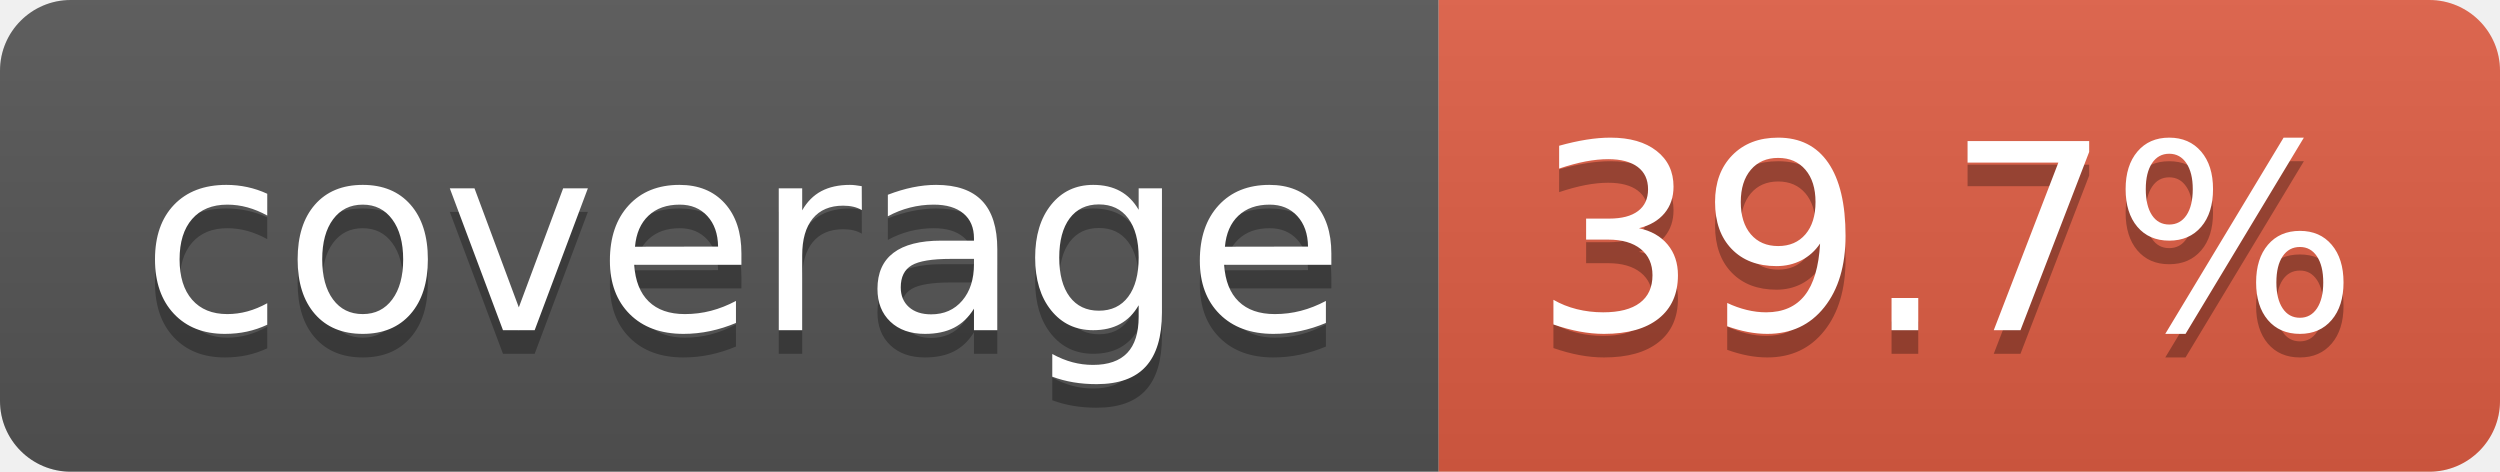
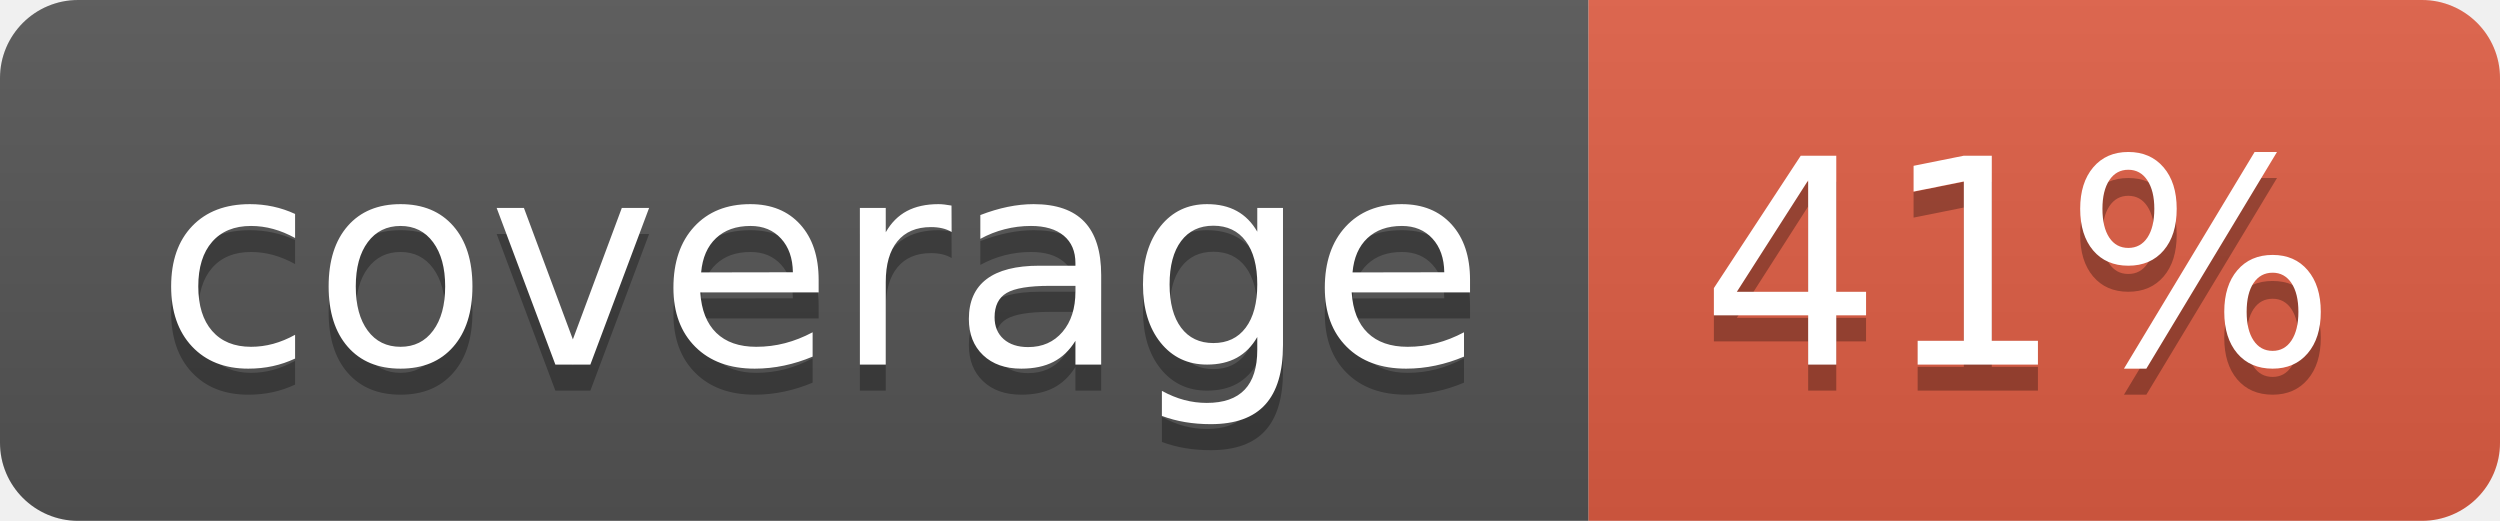
- <svg xmlns="http://www.w3.org/2000/svg" width="106" height="20" role="img" aria-label="coverage: 39.7%">
+ <svg xmlns="http://www.w3.org/2000/svg" width="96" height="20" role="img" aria-label="coverage: 41%">
  <linearGradient id="s" x2="0" y2="100%">
    <stop offset="0" stop-color="#bbb" stop-opacity=".1" />
    <stop offset="1" stop-opacity=".1" />
  </linearGradient>
  <clipPath id="r">
-     <rect width="106" height="20" rx="3" fill="#fff" />
+     <rect width="96" height="20" rx="3" fill="#fff" />
  </clipPath>
  <g clip-path="url(#r)">
    <rect width="61" height="20" fill="#555" />
-     <rect x="61" width="45" height="20" fill="#e05d44" />
-     <rect width="106" height="20" fill="url(#s)" />
+     <rect x="61" width="35" height="20" fill="#e05d44" />
+     <rect width="96" height="20" fill="url(#s)" />
  </g>
  <g fill="#fff" text-anchor="middle" font-family="Verdana,Geneva,DejaVu Sans,sans-serif" text-rendering="geometricPrecision" font-size="110">
    <text aria-hidden="true" x="315" y="150" fill="#010101" fill-opacity=".3" transform="scale(.1)" textLength="510">coverage</text>
    <text x="315" y="140" transform="scale(.1)" fill="#fff" textLength="510">coverage</text>
-     <text aria-hidden="true" x="825" y="150" fill="#010101" fill-opacity=".3" transform="scale(.1)" textLength="350">39.7%</text>
-     <text x="825" y="140" transform="scale(.1)" fill="#fff" textLength="350">39.7%</text>
+     <text aria-hidden="true" x="775" y="150" fill="#010101" fill-opacity=".3" transform="scale(.1)" textLength="245">41%</text>
+     <text x="775" y="140" transform="scale(.1)" fill="#fff" textLength="245">41%</text>
  </g>
</svg>
